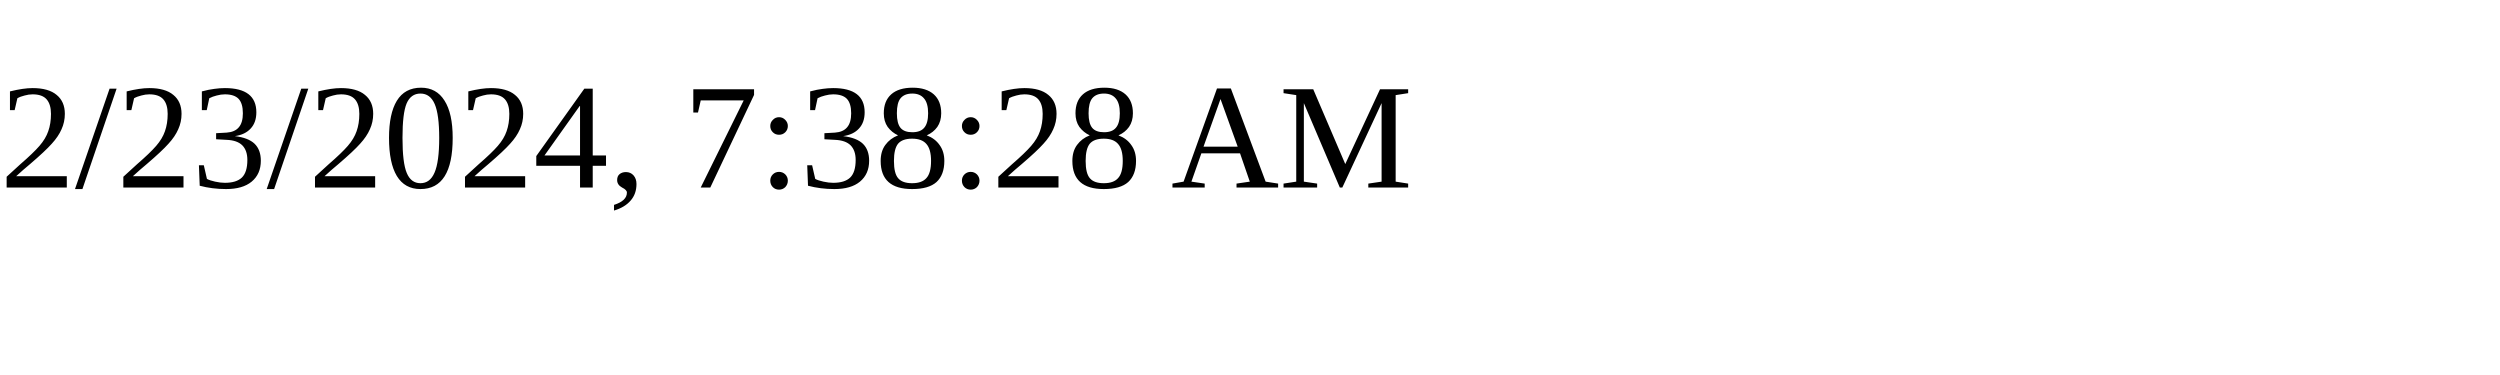
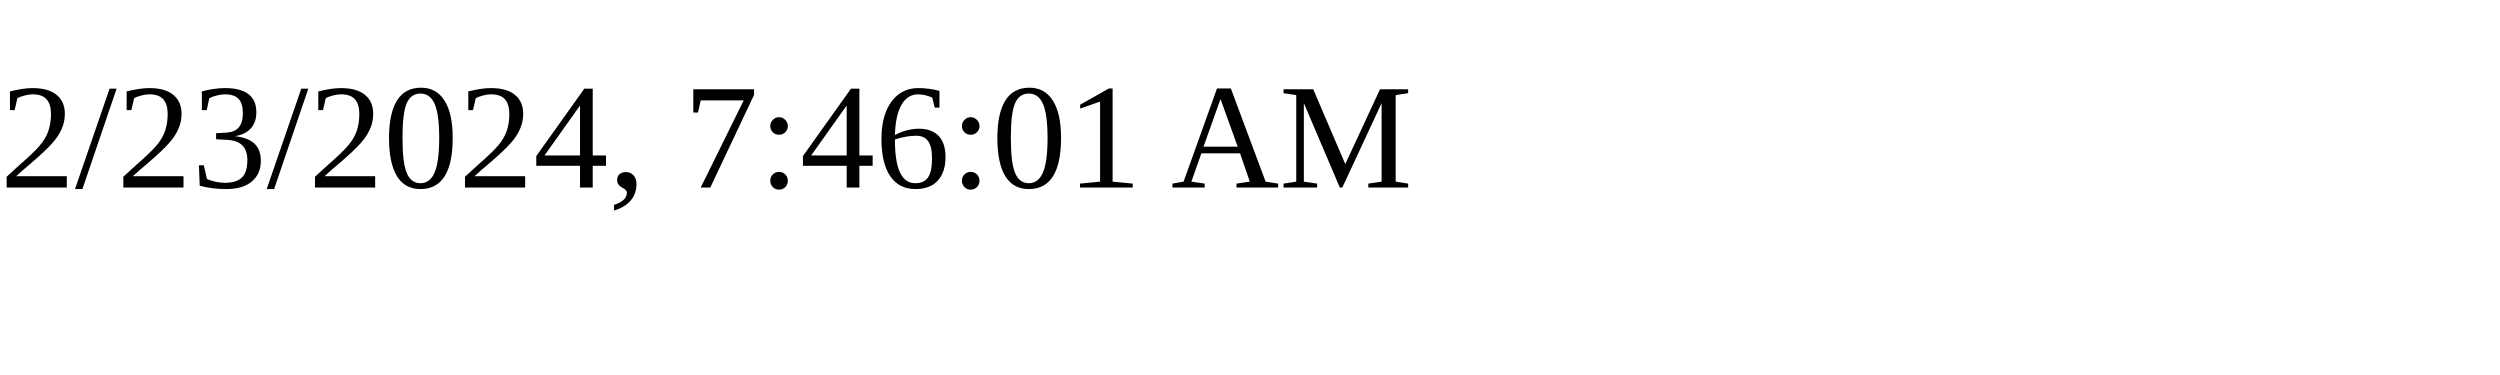
<svg xmlns="http://www.w3.org/2000/svg" height="30" width="200">
-   <text x="0" y="15">2/23/2024, 7:38:28 AM</text>
+   <text x="0" y="15">2/23/2024, 7:46:01 AM</text>
</svg>
